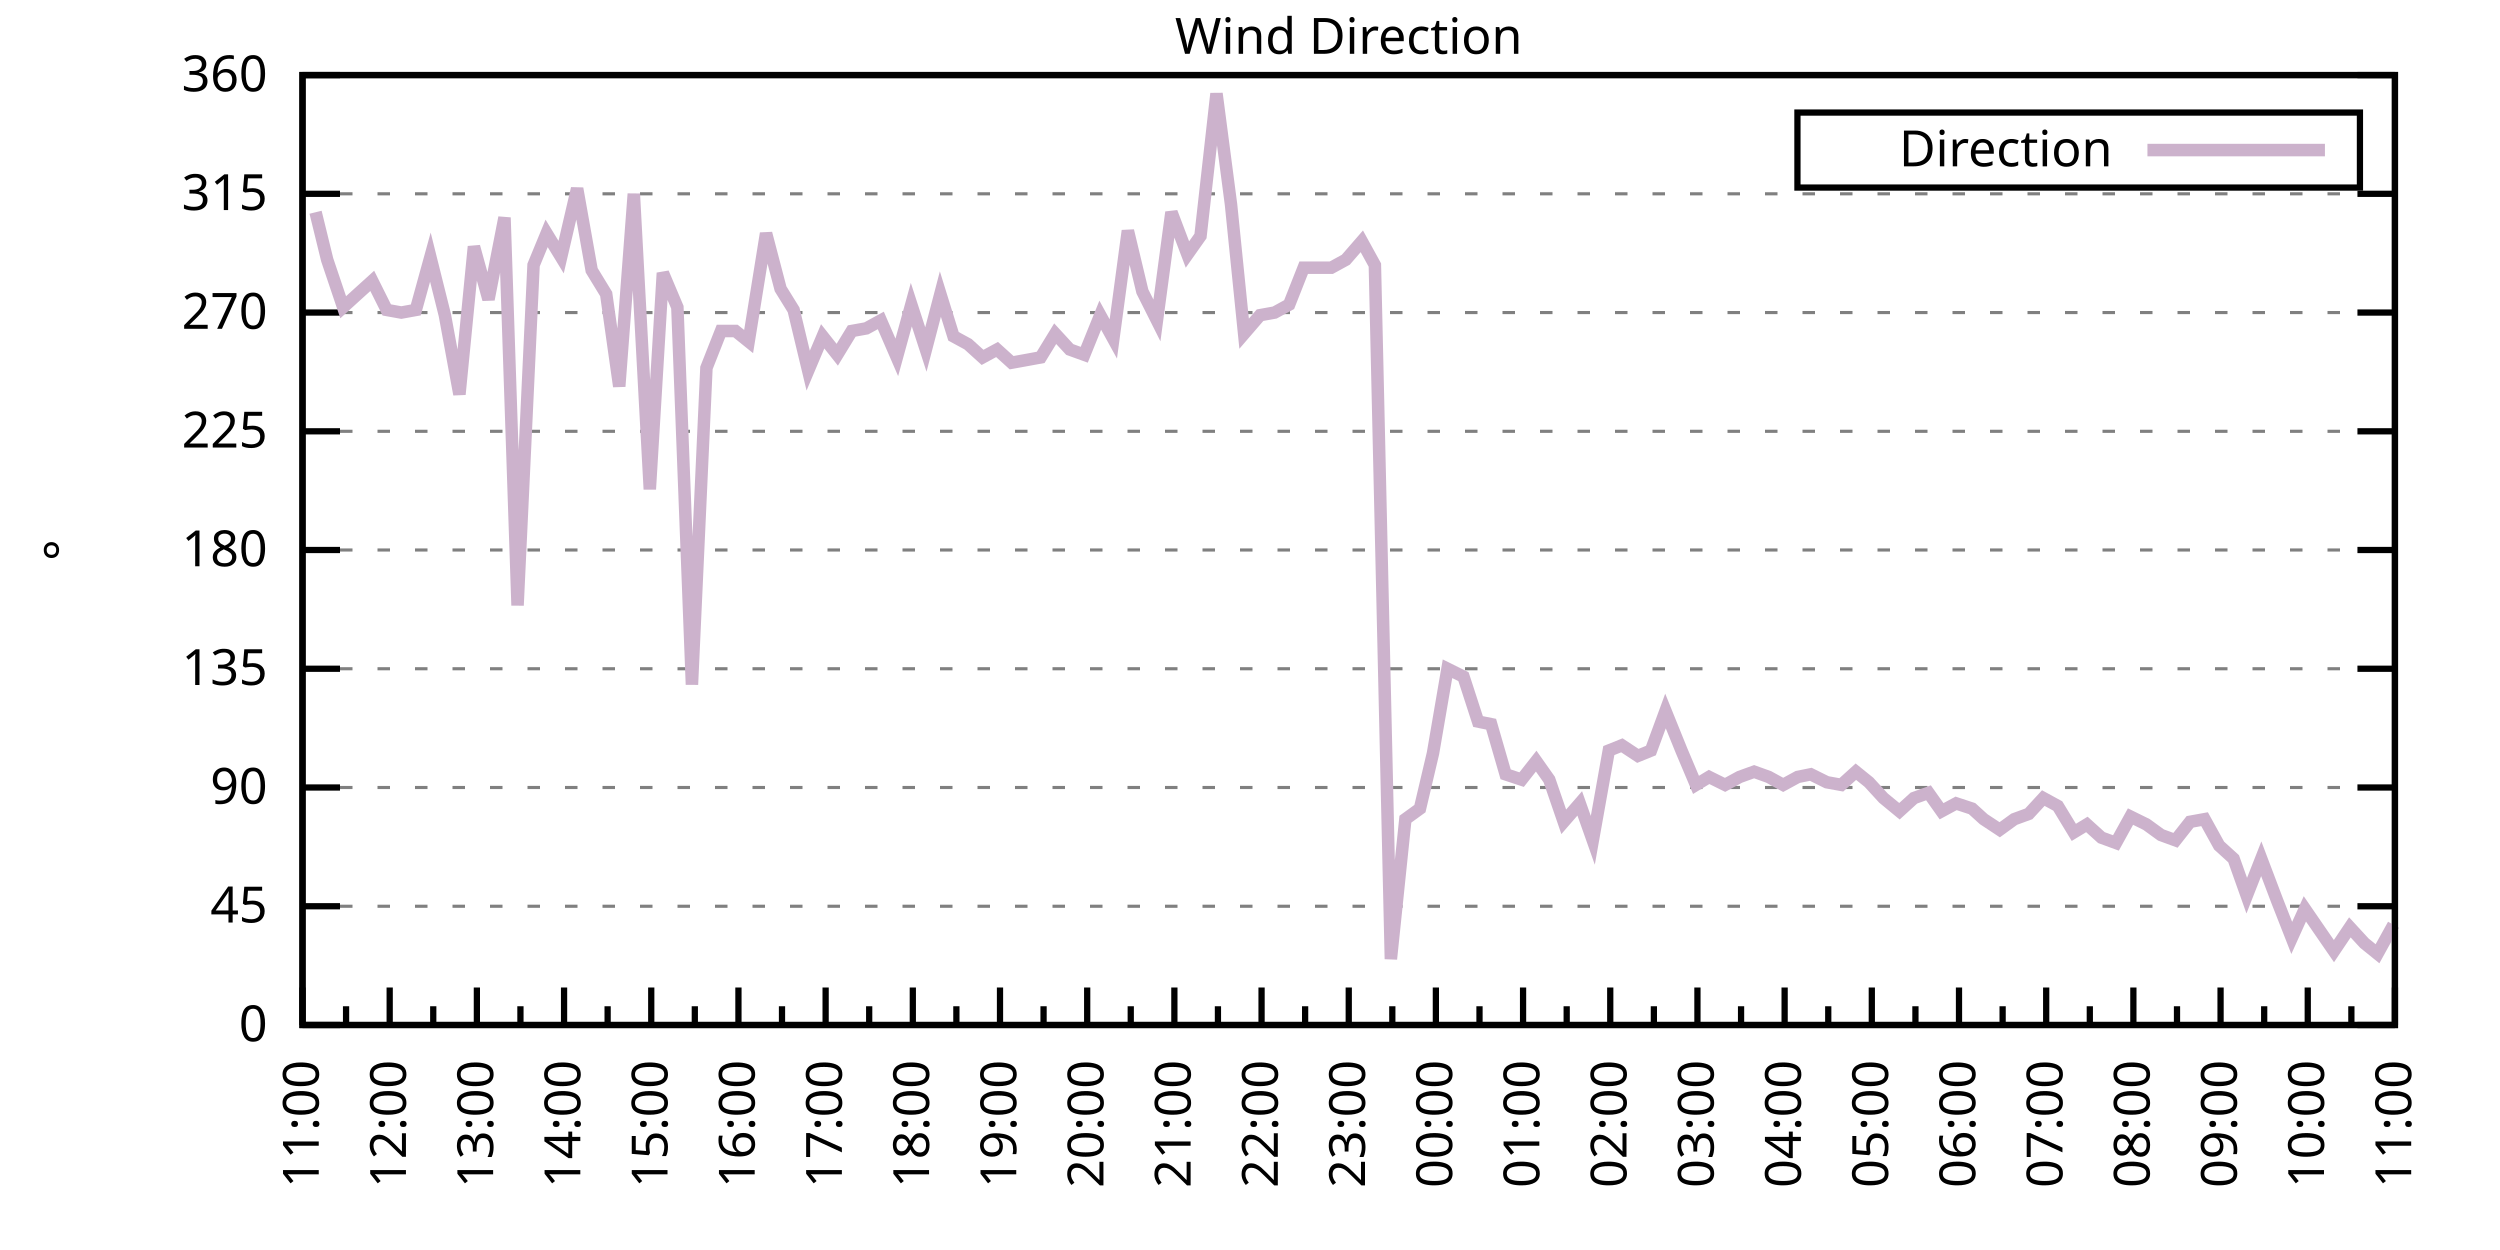
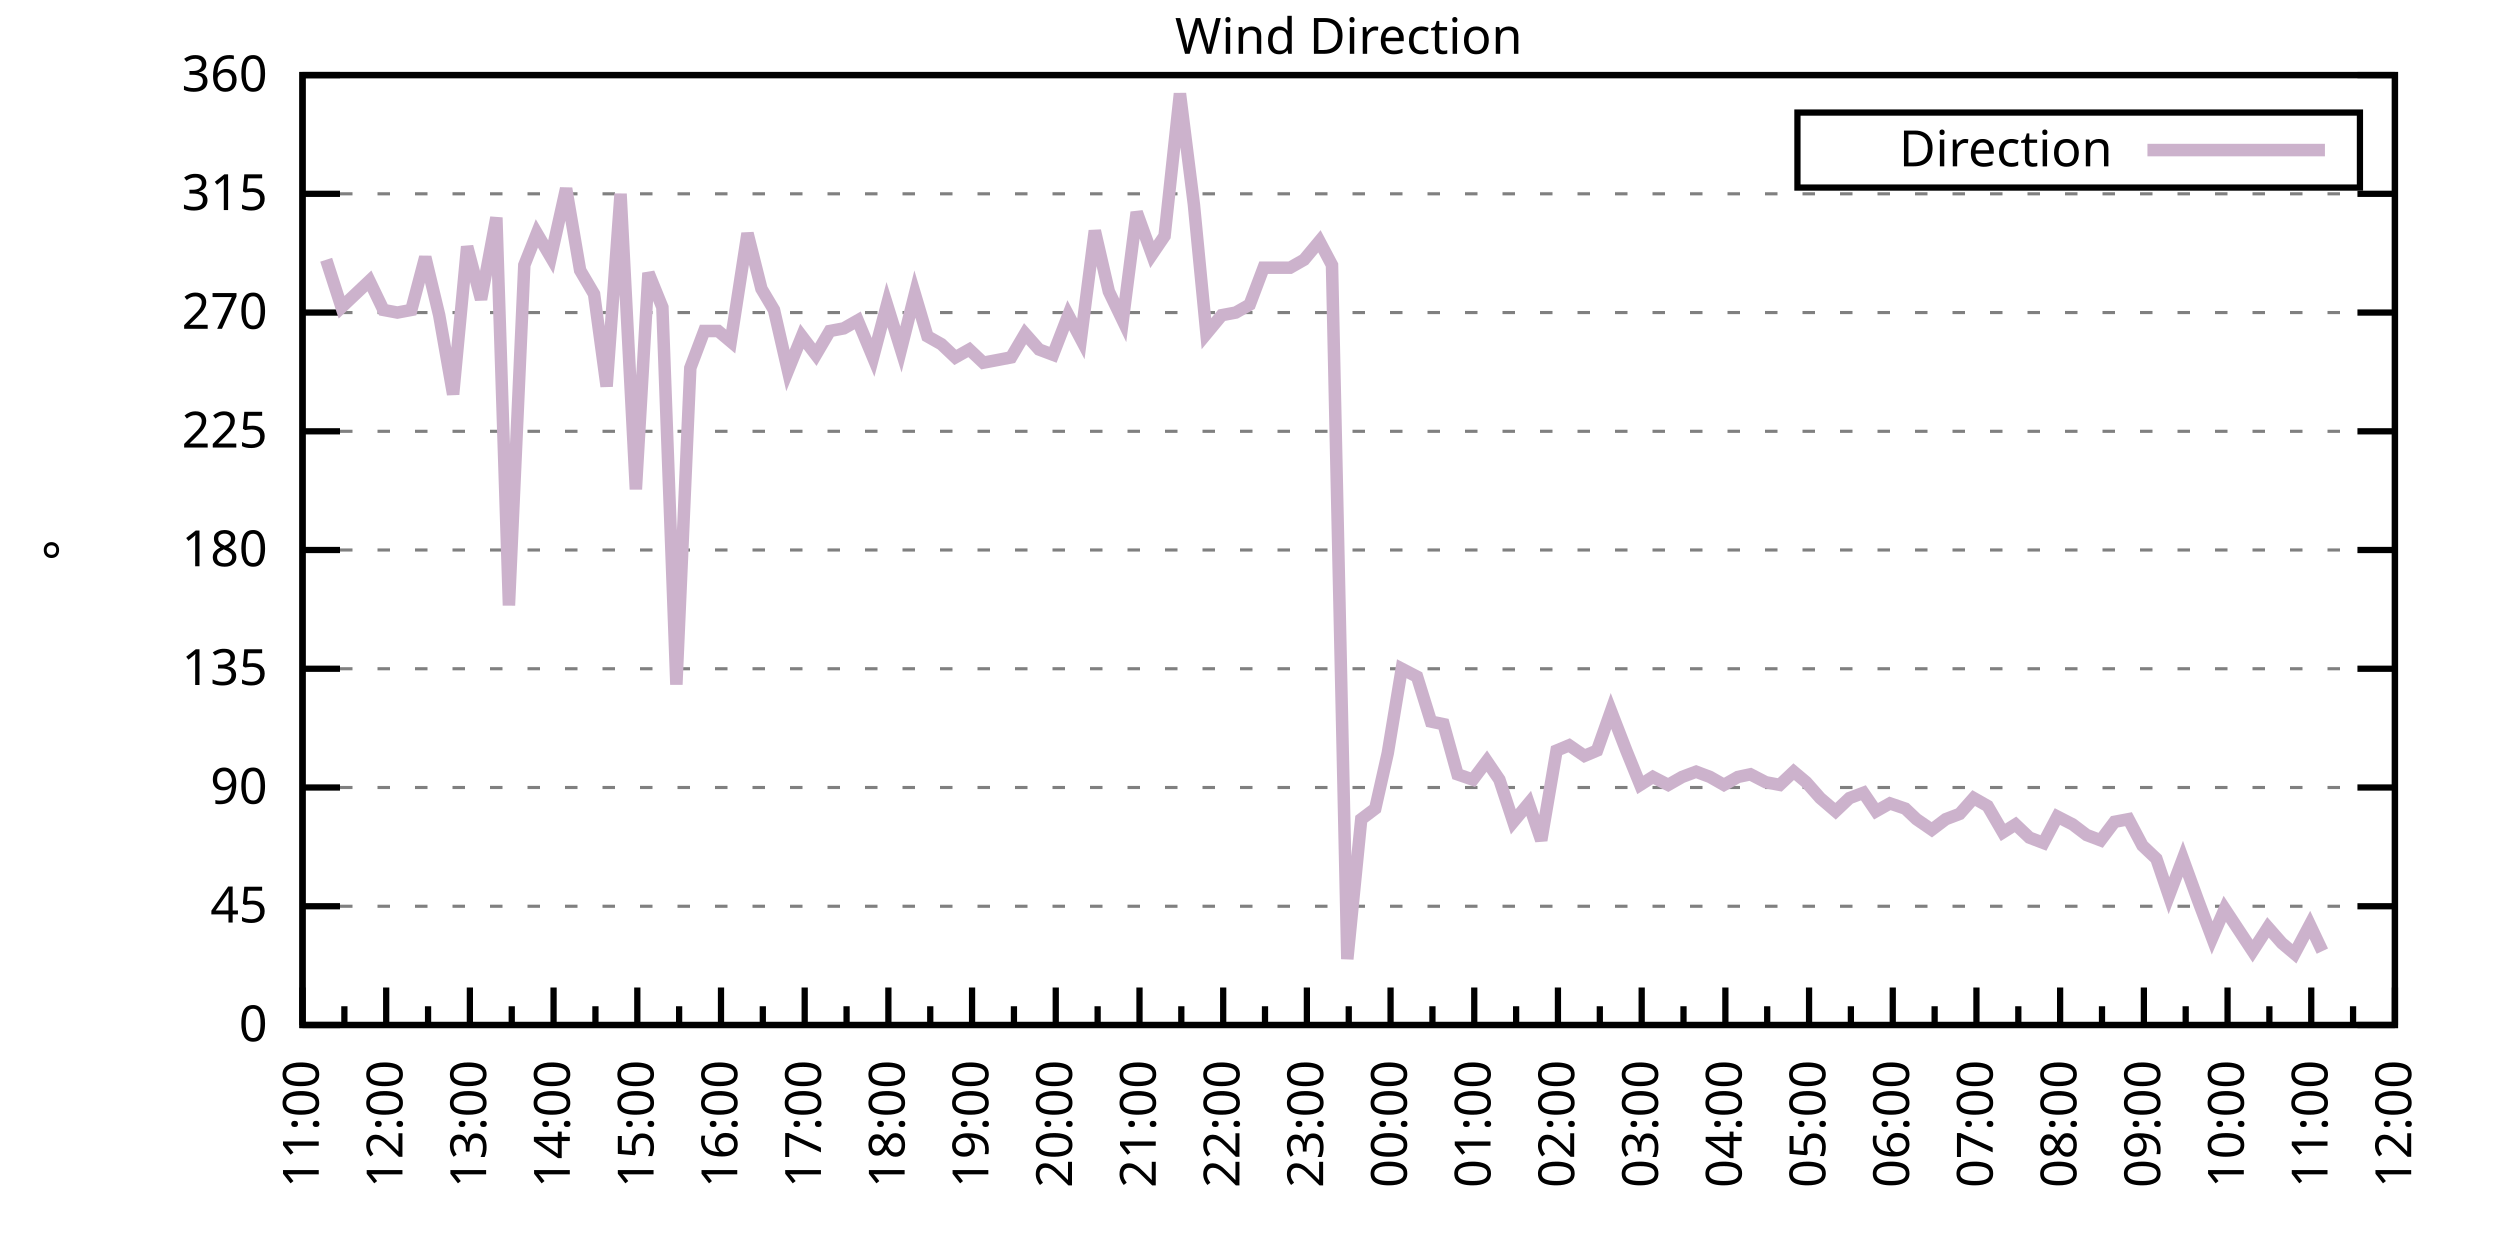
<svg xmlns="http://www.w3.org/2000/svg" xmlns:xlink="http://www.w3.org/1999/xlink" width="400" height="200" viewBox="0 0 400 200">
  <g id="gnuplot_canvas">
    <rect x="0" y="0" width="400" height="200" fill="none" />
    <defs>
      <circle id="gpDot" r="0.5" stroke-width="0.5" stroke="currentColor" />
      <path id="gpPt0" stroke-width="0.333" stroke="currentColor" d="M-1,0 h2 M0,-1 v2" />
      <path id="gpPt1" stroke-width="0.333" stroke="currentColor" d="M-1,-1 L1,1 M1,-1 L-1,1" />
      <path id="gpPt2" stroke-width="0.333" stroke="currentColor" d="M-1,0 L1,0 M0,-1 L0,1 M-1,-1 L1,1 M-1,1 L1,-1" />
      <rect id="gpPt3" stroke-width="0.333" stroke="currentColor" x="-1" y="-1" width="2" height="2" />
      <rect id="gpPt4" stroke-width="0.333" stroke="currentColor" fill="currentColor" x="-1" y="-1" width="2" height="2" />
      <circle id="gpPt5" stroke-width="0.333" stroke="currentColor" cx="0" cy="0" r="1" />
      <use xlink:href="#gpPt5" id="gpPt6" fill="currentColor" stroke="none" />
      <path id="gpPt7" stroke-width="0.333" stroke="currentColor" d="M0,-1.33 L-1.33,0.67 L1.33,0.67 z" />
      <use xlink:href="#gpPt7" id="gpPt8" fill="currentColor" stroke="none" />
      <use xlink:href="#gpPt7" id="gpPt9" stroke="currentColor" transform="rotate(180)" />
      <use xlink:href="#gpPt9" id="gpPt10" fill="currentColor" stroke="none" />
      <use xlink:href="#gpPt3" id="gpPt11" stroke="currentColor" transform="rotate(45)" />
      <use xlink:href="#gpPt11" id="gpPt12" fill="currentColor" stroke="none" />
      <path id="gpPt13" stroke-width="0.333" stroke="currentColor" d="M0,1.330 L1.265,0.411 L0.782,-1.067 L-0.782,-1.076 L-1.265,0.411 z" />
      <use xlink:href="#gpPt13" id="gpPt14" fill="currentColor" stroke="none" />
      <filter id="textbox" filterUnits="objectBoundingBox" x="0" y="0" height="1" width="1">
        <feFlood flood-color="white" flood-opacity="1" result="bgnd" />
        <feComposite in="SourceGraphic" in2="bgnd" operator="atop" />
      </filter>
      <filter id="greybox" filterUnits="objectBoundingBox" x="0" y="0" height="1" width="1">
        <feFlood flood-color="lightgrey" flood-opacity="1" result="grey" />
        <feComposite in="SourceGraphic" in2="grey" operator="atop" />
      </filter>
    </defs>
    <g fill="none" color="white" stroke="currentColor" stroke-width="1.00" stroke-linecap="butt" stroke-linejoin="miter">
</g>
    <g fill="none" color="black" stroke="currentColor" stroke-width="1.00" stroke-linecap="butt" stroke-linejoin="miter">
      <g stroke="none" shape-rendering="crispEdges">
        <polygon fill="rgb(255, 255, 255)" points="48.40,164.00 383.18,164.00 383.18,12.02 48.40,12.02 " />
      </g>
    </g>
    <g fill="none" color="black" stroke="currentColor" stroke-width="1.00" stroke-linecap="butt" stroke-linejoin="miter">
</g>
    <g fill="none" color="black" stroke="black" stroke-width="0.50" stroke-linecap="butt" stroke-linejoin="miter">
</g>
    <g fill="none" color="gray" stroke="currentColor" stroke-width="0.50" stroke-linecap="butt" stroke-linejoin="miter">
      <path stroke="gray" stroke-dasharray="2,4" class="gridline" d="M48.40,164.00 L383.19,164.00  " />
    </g>
    <g fill="none" color="gray" stroke="gray" stroke-width="1.00" stroke-linecap="butt" stroke-linejoin="miter">
</g>
    <g fill="none" color="black" stroke="currentColor" stroke-width="1.00" stroke-linecap="butt" stroke-linejoin="miter">
      <path stroke="black" d="M48.40,164.00 L54.40,164.00 M383.19,164.00 L377.19,164.00  " />
      <g transform="translate(42.80,166.60)" stroke="none" fill="black" font-family="Sans" font-size="8.00" text-anchor="end">
        <text>
          <tspan font-family="Sans"> 0</tspan>
        </text>
      </g>
    </g>
    <g fill="none" color="black" stroke="currentColor" stroke-width="1.00" stroke-linecap="butt" stroke-linejoin="miter">
</g>
    <g fill="none" color="black" stroke="black" stroke-width="0.50" stroke-linecap="butt" stroke-linejoin="miter">
</g>
    <g fill="none" color="gray" stroke="currentColor" stroke-width="0.50" stroke-linecap="butt" stroke-linejoin="miter">
      <path stroke="gray" stroke-dasharray="2,4" class="gridline" d="M48.40,145.00 L383.19,145.00  " />
    </g>
    <g fill="none" color="gray" stroke="gray" stroke-width="1.00" stroke-linecap="butt" stroke-linejoin="miter">
</g>
    <g fill="none" color="black" stroke="currentColor" stroke-width="1.00" stroke-linecap="butt" stroke-linejoin="miter">
      <path stroke="black" d="M48.40,145.00 L54.40,145.00 M383.19,145.00 L377.19,145.00  " />
      <g transform="translate(42.80,147.60)" stroke="none" fill="black" font-family="Sans" font-size="8.00" text-anchor="end">
        <text>
          <tspan font-family="Sans"> 45</tspan>
        </text>
      </g>
    </g>
    <g fill="none" color="black" stroke="currentColor" stroke-width="1.00" stroke-linecap="butt" stroke-linejoin="miter">
</g>
    <g fill="none" color="black" stroke="black" stroke-width="0.50" stroke-linecap="butt" stroke-linejoin="miter">
</g>
    <g fill="none" color="gray" stroke="currentColor" stroke-width="0.50" stroke-linecap="butt" stroke-linejoin="miter">
      <path stroke="gray" stroke-dasharray="2,4" class="gridline" d="M48.40,126.00 L383.19,126.00  " />
    </g>
    <g fill="none" color="gray" stroke="gray" stroke-width="1.00" stroke-linecap="butt" stroke-linejoin="miter">
</g>
    <g fill="none" color="black" stroke="currentColor" stroke-width="1.00" stroke-linecap="butt" stroke-linejoin="miter">
      <path stroke="black" d="M48.40,126.00 L54.40,126.00 M383.19,126.00 L377.19,126.00  " />
      <g transform="translate(42.80,128.60)" stroke="none" fill="black" font-family="Sans" font-size="8.00" text-anchor="end">
        <text>
          <tspan font-family="Sans"> 90</tspan>
        </text>
      </g>
    </g>
    <g fill="none" color="black" stroke="currentColor" stroke-width="1.00" stroke-linecap="butt" stroke-linejoin="miter">
</g>
    <g fill="none" color="black" stroke="black" stroke-width="0.50" stroke-linecap="butt" stroke-linejoin="miter">
</g>
    <g fill="none" color="gray" stroke="currentColor" stroke-width="0.50" stroke-linecap="butt" stroke-linejoin="miter">
      <path stroke="gray" stroke-dasharray="2,4" class="gridline" d="M48.40,107.00 L383.19,107.00  " />
    </g>
    <g fill="none" color="gray" stroke="gray" stroke-width="1.00" stroke-linecap="butt" stroke-linejoin="miter">
</g>
    <g fill="none" color="black" stroke="currentColor" stroke-width="1.00" stroke-linecap="butt" stroke-linejoin="miter">
      <path stroke="black" d="M48.40,107.00 L54.40,107.00 M383.19,107.00 L377.19,107.00  " />
      <g transform="translate(42.80,109.60)" stroke="none" fill="black" font-family="Sans" font-size="8.00" text-anchor="end">
        <text>
          <tspan font-family="Sans"> 135</tspan>
        </text>
      </g>
    </g>
    <g fill="none" color="black" stroke="currentColor" stroke-width="1.00" stroke-linecap="butt" stroke-linejoin="miter">
</g>
    <g fill="none" color="black" stroke="black" stroke-width="0.50" stroke-linecap="butt" stroke-linejoin="miter">
</g>
    <g fill="none" color="gray" stroke="currentColor" stroke-width="0.50" stroke-linecap="butt" stroke-linejoin="miter">
      <path stroke="gray" stroke-dasharray="2,4" class="gridline" d="M48.40,88.00 L383.19,88.00  " />
    </g>
    <g fill="none" color="gray" stroke="gray" stroke-width="1.00" stroke-linecap="butt" stroke-linejoin="miter">
</g>
    <g fill="none" color="black" stroke="currentColor" stroke-width="1.00" stroke-linecap="butt" stroke-linejoin="miter">
      <path stroke="black" d="M48.40,88.00 L54.40,88.00 M383.19,88.00 L377.19,88.00  " />
      <g transform="translate(42.80,90.60)" stroke="none" fill="black" font-family="Sans" font-size="8.00" text-anchor="end">
        <text>
          <tspan font-family="Sans"> 180</tspan>
        </text>
      </g>
    </g>
    <g fill="none" color="black" stroke="currentColor" stroke-width="1.00" stroke-linecap="butt" stroke-linejoin="miter">
</g>
    <g fill="none" color="black" stroke="black" stroke-width="0.50" stroke-linecap="butt" stroke-linejoin="miter">
</g>
    <g fill="none" color="gray" stroke="currentColor" stroke-width="0.50" stroke-linecap="butt" stroke-linejoin="miter">
      <path stroke="gray" stroke-dasharray="2,4" class="gridline" d="M48.40,69.01 L383.19,69.01  " />
    </g>
    <g fill="none" color="gray" stroke="gray" stroke-width="1.00" stroke-linecap="butt" stroke-linejoin="miter">
</g>
    <g fill="none" color="black" stroke="currentColor" stroke-width="1.00" stroke-linecap="butt" stroke-linejoin="miter">
      <path stroke="black" d="M48.40,69.01 L54.40,69.01 M383.19,69.01 L377.19,69.01  " />
      <g transform="translate(42.80,71.61)" stroke="none" fill="black" font-family="Sans" font-size="8.00" text-anchor="end">
        <text>
          <tspan font-family="Sans"> 225</tspan>
        </text>
      </g>
    </g>
    <g fill="none" color="black" stroke="currentColor" stroke-width="1.00" stroke-linecap="butt" stroke-linejoin="miter">
</g>
    <g fill="none" color="black" stroke="black" stroke-width="0.50" stroke-linecap="butt" stroke-linejoin="miter">
</g>
    <g fill="none" color="gray" stroke="currentColor" stroke-width="0.50" stroke-linecap="butt" stroke-linejoin="miter">
      <path stroke="gray" stroke-dasharray="2,4" class="gridline" d="M48.40,50.01 L383.19,50.01  " />
    </g>
    <g fill="none" color="gray" stroke="gray" stroke-width="1.00" stroke-linecap="butt" stroke-linejoin="miter">
</g>
    <g fill="none" color="black" stroke="currentColor" stroke-width="1.00" stroke-linecap="butt" stroke-linejoin="miter">
      <path stroke="black" d="M48.40,50.01 L54.40,50.01 M383.19,50.01 L377.19,50.01  " />
      <g transform="translate(42.80,52.61)" stroke="none" fill="black" font-family="Sans" font-size="8.00" text-anchor="end">
        <text>
          <tspan font-family="Sans"> 270</tspan>
        </text>
      </g>
    </g>
    <g fill="none" color="black" stroke="currentColor" stroke-width="1.00" stroke-linecap="butt" stroke-linejoin="miter">
</g>
    <g fill="none" color="black" stroke="black" stroke-width="0.50" stroke-linecap="butt" stroke-linejoin="miter">
</g>
    <g fill="none" color="gray" stroke="currentColor" stroke-width="0.50" stroke-linecap="butt" stroke-linejoin="miter">
      <path stroke="gray" stroke-dasharray="2,4" class="gridline" d="M48.40,31.01 L383.19,31.01  " />
    </g>
    <g fill="none" color="gray" stroke="gray" stroke-width="1.00" stroke-linecap="butt" stroke-linejoin="miter">
</g>
    <g fill="none" color="black" stroke="currentColor" stroke-width="1.00" stroke-linecap="butt" stroke-linejoin="miter">
      <path stroke="black" d="M48.40,31.01 L54.40,31.01 M383.19,31.01 L377.19,31.01  " />
      <g transform="translate(42.80,33.61)" stroke="none" fill="black" font-family="Sans" font-size="8.00" text-anchor="end">
        <text>
          <tspan font-family="Sans"> 315</tspan>
        </text>
      </g>
    </g>
    <g fill="none" color="black" stroke="currentColor" stroke-width="1.00" stroke-linecap="butt" stroke-linejoin="miter">
</g>
    <g fill="none" color="black" stroke="black" stroke-width="0.50" stroke-linecap="butt" stroke-linejoin="miter">
</g>
    <g fill="none" color="gray" stroke="currentColor" stroke-width="0.50" stroke-linecap="butt" stroke-linejoin="miter">
      <path stroke="gray" stroke-dasharray="2,4" class="gridline" d="M48.40,12.01 L383.19,12.01  " />
    </g>
    <g fill="none" color="gray" stroke="gray" stroke-width="1.00" stroke-linecap="butt" stroke-linejoin="miter">
</g>
    <g fill="none" color="black" stroke="currentColor" stroke-width="1.00" stroke-linecap="butt" stroke-linejoin="miter">
      <path stroke="black" d="M48.40,12.01 L54.40,12.01 M383.19,12.01 L377.19,12.01  " />
      <g transform="translate(42.80,14.61)" stroke="none" fill="black" font-family="Sans" font-size="8.00" text-anchor="end">
        <text>
          <tspan font-family="Sans"> 360</tspan>
        </text>
      </g>
    </g>
    <g fill="none" color="black" stroke="currentColor" stroke-width="1.00" stroke-linecap="butt" stroke-linejoin="miter">
      <path stroke="black" d="M48.40,164.00 L48.40,158.00  " />
      <g transform="translate(51.00,169.60) rotate(270)" stroke="none" fill="black" font-family="Sans" font-size="8.00" text-anchor="end">
        <text>
          <tspan font-family="Sans">11:00</tspan>
        </text>
      </g>
    </g>
    <g fill="none" color="black" stroke="currentColor" stroke-width="1.00" stroke-linecap="butt" stroke-linejoin="miter">
-       <path stroke="black" d="M55.37,164.00 L55.37,161.00 M62.35,164.00 L62.35,158.00  " />
-       <g transform="translate(64.95,169.60) rotate(270)" stroke="none" fill="black" font-family="Sans" font-size="8.00" text-anchor="end">
+       <path stroke="black" d="M55.10,164.00 L55.10,161.00 M61.79,164.00 L61.79,158.00  " />
+       <g transform="translate(64.39,169.60) rotate(270)" stroke="none" fill="black" font-family="Sans" font-size="8.00" text-anchor="end">
        <text>
          <tspan font-family="Sans">12:00</tspan>
        </text>
      </g>
    </g>
    <g fill="none" color="black" stroke="currentColor" stroke-width="1.00" stroke-linecap="butt" stroke-linejoin="miter">
-       <path stroke="black" d="M69.32,164.00 L69.32,161.00 M76.30,164.00 L76.30,158.00  " />
-       <g transform="translate(78.90,169.60) rotate(270)" stroke="none" fill="black" font-family="Sans" font-size="8.00" text-anchor="end">
+       <path stroke="black" d="M68.49,164.00 L68.49,161.00 M75.18,164.00 L75.18,158.00  " />
+       <g transform="translate(77.78,169.60) rotate(270)" stroke="none" fill="black" font-family="Sans" font-size="8.00" text-anchor="end">
        <text>
          <tspan font-family="Sans">13:00</tspan>
        </text>
      </g>
    </g>
    <g fill="none" color="black" stroke="currentColor" stroke-width="1.00" stroke-linecap="butt" stroke-linejoin="miter">
-       <path stroke="black" d="M83.27,164.00 L83.27,161.00 M90.25,164.00 L90.25,158.00  " />
-       <g transform="translate(92.85,169.60) rotate(270)" stroke="none" fill="black" font-family="Sans" font-size="8.00" text-anchor="end">
+       <path stroke="black" d="M81.88,164.00 L81.88,161.00 M88.57,164.00 L88.57,158.00  " />
+       <g transform="translate(91.17,169.60) rotate(270)" stroke="none" fill="black" font-family="Sans" font-size="8.00" text-anchor="end">
        <text>
          <tspan font-family="Sans">14:00</tspan>
        </text>
      </g>
    </g>
    <g fill="none" color="black" stroke="currentColor" stroke-width="1.00" stroke-linecap="butt" stroke-linejoin="miter">
-       <path stroke="black" d="M97.22,164.00 L97.22,161.00 M104.20,164.00 L104.20,158.00  " />
-       <g transform="translate(106.80,169.60) rotate(270)" stroke="none" fill="black" font-family="Sans" font-size="8.00" text-anchor="end">
+       <path stroke="black" d="M95.27,164.00 L95.27,161.00 M101.97,164.00 L101.97,158.00  " />
+       <g transform="translate(104.57,169.60) rotate(270)" stroke="none" fill="black" font-family="Sans" font-size="8.00" text-anchor="end">
        <text>
          <tspan font-family="Sans">15:00</tspan>
        </text>
      </g>
    </g>
    <g fill="none" color="black" stroke="currentColor" stroke-width="1.00" stroke-linecap="butt" stroke-linejoin="miter">
-       <path stroke="black" d="M111.17,164.00 L111.17,161.00 M118.15,164.00 L118.15,158.00  " />
-       <g transform="translate(120.75,169.60) rotate(270)" stroke="none" fill="black" font-family="Sans" font-size="8.00" text-anchor="end">
+       <path stroke="black" d="M108.66,164.00 L108.66,161.00 M115.36,164.00 L115.36,158.00  " />
+       <g transform="translate(117.96,169.60) rotate(270)" stroke="none" fill="black" font-family="Sans" font-size="8.00" text-anchor="end">
        <text>
          <tspan font-family="Sans">16:00</tspan>
        </text>
      </g>
    </g>
    <g fill="none" color="black" stroke="currentColor" stroke-width="1.00" stroke-linecap="butt" stroke-linejoin="miter">
-       <path stroke="black" d="M125.12,164.00 L125.12,161.00 M132.10,164.00 L132.10,158.00  " />
-       <g transform="translate(134.70,169.60) rotate(270)" stroke="none" fill="black" font-family="Sans" font-size="8.00" text-anchor="end">
+       <path stroke="black" d="M122.05,164.00 L122.05,161.00 M128.75,164.00 L128.75,158.00  " />
+       <g transform="translate(131.35,169.60) rotate(270)" stroke="none" fill="black" font-family="Sans" font-size="8.00" text-anchor="end">
        <text>
          <tspan font-family="Sans">17:00</tspan>
        </text>
      </g>
    </g>
    <g fill="none" color="black" stroke="currentColor" stroke-width="1.00" stroke-linecap="butt" stroke-linejoin="miter">
-       <path stroke="black" d="M139.07,164.00 L139.07,161.00 M146.05,164.00 L146.05,158.00  " />
-       <g transform="translate(148.65,169.60) rotate(270)" stroke="none" fill="black" font-family="Sans" font-size="8.00" text-anchor="end">
+       <path stroke="black" d="M135.45,164.00 L135.45,161.00 M142.14,164.00 L142.14,158.00  " />
+       <g transform="translate(144.74,169.60) rotate(270)" stroke="none" fill="black" font-family="Sans" font-size="8.00" text-anchor="end">
        <text>
          <tspan font-family="Sans">18:00</tspan>
        </text>
      </g>
    </g>
    <g fill="none" color="black" stroke="currentColor" stroke-width="1.00" stroke-linecap="butt" stroke-linejoin="miter">
-       <path stroke="black" d="M153.02,164.00 L153.02,161.00 M160.00,164.00 L160.00,158.00  " />
-       <g transform="translate(162.60,169.60) rotate(270)" stroke="none" fill="black" font-family="Sans" font-size="8.00" text-anchor="end">
+       <path stroke="black" d="M148.84,164.00 L148.84,161.00 M155.53,164.00 L155.53,158.00  " />
+       <g transform="translate(158.13,169.60) rotate(270)" stroke="none" fill="black" font-family="Sans" font-size="8.00" text-anchor="end">
        <text>
          <tspan font-family="Sans">19:00</tspan>
        </text>
      </g>
    </g>
    <g fill="none" color="black" stroke="currentColor" stroke-width="1.00" stroke-linecap="butt" stroke-linejoin="miter">
-       <path stroke="black" d="M166.97,164.00 L166.97,161.00 M173.95,164.00 L173.95,158.00  " />
-       <g transform="translate(176.55,169.60) rotate(270)" stroke="none" fill="black" font-family="Sans" font-size="8.00" text-anchor="end">
+       <path stroke="black" d="M162.23,164.00 L162.23,161.00 M168.92,164.00 L168.92,158.00  " />
+       <g transform="translate(171.52,169.60) rotate(270)" stroke="none" fill="black" font-family="Sans" font-size="8.00" text-anchor="end">
        <text>
          <tspan font-family="Sans">20:00</tspan>
        </text>
      </g>
    </g>
    <g fill="none" color="black" stroke="currentColor" stroke-width="1.00" stroke-linecap="butt" stroke-linejoin="miter">
-       <path stroke="black" d="M180.92,164.00 L180.92,161.00 M187.90,164.00 L187.90,158.00  " />
-       <g transform="translate(190.50,169.60) rotate(270)" stroke="none" fill="black" font-family="Sans" font-size="8.00" text-anchor="end">
+       <path stroke="black" d="M175.62,164.00 L175.62,161.00 M182.32,164.00 L182.32,158.00  " />
+       <g transform="translate(184.92,169.60) rotate(270)" stroke="none" fill="black" font-family="Sans" font-size="8.00" text-anchor="end">
        <text>
          <tspan font-family="Sans">21:00</tspan>
        </text>
      </g>
    </g>
    <g fill="none" color="black" stroke="currentColor" stroke-width="1.00" stroke-linecap="butt" stroke-linejoin="miter">
-       <path stroke="black" d="M194.87,164.00 L194.87,161.00 M201.85,164.00 L201.85,158.00  " />
-       <g transform="translate(204.45,169.60) rotate(270)" stroke="none" fill="black" font-family="Sans" font-size="8.00" text-anchor="end">
+       <path stroke="black" d="M189.01,164.00 L189.01,161.00 M195.71,164.00 L195.71,158.00  " />
+       <g transform="translate(198.31,169.60) rotate(270)" stroke="none" fill="black" font-family="Sans" font-size="8.00" text-anchor="end">
        <text>
          <tspan font-family="Sans">22:00</tspan>
        </text>
      </g>
    </g>
    <g fill="none" color="black" stroke="currentColor" stroke-width="1.00" stroke-linecap="butt" stroke-linejoin="miter">
-       <path stroke="black" d="M208.82,164.00 L208.82,161.00 M215.80,164.00 L215.80,158.00  " />
-       <g transform="translate(218.40,169.60) rotate(270)" stroke="none" fill="black" font-family="Sans" font-size="8.00" text-anchor="end">
+       <path stroke="black" d="M202.40,164.00 L202.40,161.00 M209.10,164.00 L209.10,158.00  " />
+       <g transform="translate(211.70,169.60) rotate(270)" stroke="none" fill="black" font-family="Sans" font-size="8.00" text-anchor="end">
        <text>
          <tspan font-family="Sans">23:00</tspan>
        </text>
      </g>
    </g>
    <g fill="none" color="black" stroke="currentColor" stroke-width="1.00" stroke-linecap="butt" stroke-linejoin="miter">
-       <path stroke="black" d="M222.77,164.00 L222.77,161.00 M229.74,164.00 L229.74,158.00  " />
-       <g transform="translate(232.34,169.60) rotate(270)" stroke="none" fill="black" font-family="Sans" font-size="8.00" text-anchor="end">
+       <path stroke="black" d="M215.80,164.00 L215.80,161.00 M222.49,164.00 L222.49,158.00  " />
+       <g transform="translate(225.09,169.60) rotate(270)" stroke="none" fill="black" font-family="Sans" font-size="8.00" text-anchor="end">
        <text>
          <tspan font-family="Sans">00:00</tspan>
        </text>
      </g>
    </g>
    <g fill="none" color="black" stroke="currentColor" stroke-width="1.00" stroke-linecap="butt" stroke-linejoin="miter">
-       <path stroke="black" d="M236.72,164.00 L236.72,161.00 M243.69,164.00 L243.69,158.00  " />
-       <g transform="translate(246.29,169.60) rotate(270)" stroke="none" fill="black" font-family="Sans" font-size="8.00" text-anchor="end">
+       <path stroke="black" d="M229.19,164.00 L229.19,161.00 M235.88,164.00 L235.88,158.00  " />
+       <g transform="translate(238.48,169.60) rotate(270)" stroke="none" fill="black" font-family="Sans" font-size="8.00" text-anchor="end">
        <text>
          <tspan font-family="Sans">01:00</tspan>
        </text>
      </g>
    </g>
    <g fill="none" color="black" stroke="currentColor" stroke-width="1.00" stroke-linecap="butt" stroke-linejoin="miter">
-       <path stroke="black" d="M250.67,164.00 L250.67,161.00 M257.64,164.00 L257.64,158.00  " />
-       <g transform="translate(260.24,169.60) rotate(270)" stroke="none" fill="black" font-family="Sans" font-size="8.00" text-anchor="end">
+       <path stroke="black" d="M242.58,164.00 L242.58,161.00 M249.27,164.00 L249.27,158.00  " />
+       <g transform="translate(251.87,169.60) rotate(270)" stroke="none" fill="black" font-family="Sans" font-size="8.00" text-anchor="end">
        <text>
          <tspan font-family="Sans">02:00</tspan>
        </text>
      </g>
    </g>
    <g fill="none" color="black" stroke="currentColor" stroke-width="1.00" stroke-linecap="butt" stroke-linejoin="miter">
-       <path stroke="black" d="M264.62,164.00 L264.62,161.00 M271.59,164.00 L271.59,158.00  " />
-       <g transform="translate(274.19,169.60) rotate(270)" stroke="none" fill="black" font-family="Sans" font-size="8.00" text-anchor="end">
+       <path stroke="black" d="M255.97,164.00 L255.97,161.00 M262.67,164.00 L262.67,158.00  " />
+       <g transform="translate(265.27,169.60) rotate(270)" stroke="none" fill="black" font-family="Sans" font-size="8.00" text-anchor="end">
        <text>
          <tspan font-family="Sans">03:00</tspan>
        </text>
      </g>
    </g>
    <g fill="none" color="black" stroke="currentColor" stroke-width="1.00" stroke-linecap="butt" stroke-linejoin="miter">
-       <path stroke="black" d="M278.57,164.00 L278.57,161.00 M285.54,164.00 L285.54,158.00  " />
-       <g transform="translate(288.14,169.60) rotate(270)" stroke="none" fill="black" font-family="Sans" font-size="8.00" text-anchor="end">
+       <path stroke="black" d="M269.36,164.00 L269.36,161.00 M276.06,164.00 L276.06,158.00  " />
+       <g transform="translate(278.66,169.60) rotate(270)" stroke="none" fill="black" font-family="Sans" font-size="8.00" text-anchor="end">
        <text>
          <tspan font-family="Sans">04:00</tspan>
        </text>
      </g>
    </g>
    <g fill="none" color="black" stroke="currentColor" stroke-width="1.00" stroke-linecap="butt" stroke-linejoin="miter">
-       <path stroke="black" d="M292.52,164.00 L292.52,161.00 M299.49,164.00 L299.49,158.00  " />
-       <g transform="translate(302.09,169.60) rotate(270)" stroke="none" fill="black" font-family="Sans" font-size="8.00" text-anchor="end">
+       <path stroke="black" d="M282.75,164.00 L282.75,161.00 M289.45,164.00 L289.45,158.00  " />
+       <g transform="translate(292.05,169.60) rotate(270)" stroke="none" fill="black" font-family="Sans" font-size="8.00" text-anchor="end">
        <text>
          <tspan font-family="Sans">05:00</tspan>
        </text>
      </g>
    </g>
    <g fill="none" color="black" stroke="currentColor" stroke-width="1.00" stroke-linecap="butt" stroke-linejoin="miter">
-       <path stroke="black" d="M306.47,164.00 L306.47,161.00 M313.44,164.00 L313.44,158.00  " />
-       <g transform="translate(316.04,169.60) rotate(270)" stroke="none" fill="black" font-family="Sans" font-size="8.00" text-anchor="end">
+       <path stroke="black" d="M296.14,164.00 L296.14,161.00 M302.84,164.00 L302.84,158.00  " />
+       <g transform="translate(305.44,169.60) rotate(270)" stroke="none" fill="black" font-family="Sans" font-size="8.00" text-anchor="end">
        <text>
          <tspan font-family="Sans">06:00</tspan>
        </text>
      </g>
    </g>
    <g fill="none" color="black" stroke="currentColor" stroke-width="1.00" stroke-linecap="butt" stroke-linejoin="miter">
-       <path stroke="black" d="M320.42,164.00 L320.42,161.00 M327.39,164.00 L327.39,158.00  " />
-       <g transform="translate(329.99,169.60) rotate(270)" stroke="none" fill="black" font-family="Sans" font-size="8.00" text-anchor="end">
+       <path stroke="black" d="M309.54,164.00 L309.54,161.00 M316.23,164.00 L316.23,158.00  " />
+       <g transform="translate(318.83,169.60) rotate(270)" stroke="none" fill="black" font-family="Sans" font-size="8.00" text-anchor="end">
        <text>
          <tspan font-family="Sans">07:00</tspan>
        </text>
      </g>
    </g>
    <g fill="none" color="black" stroke="currentColor" stroke-width="1.00" stroke-linecap="butt" stroke-linejoin="miter">
-       <path stroke="black" d="M334.37,164.00 L334.37,161.00 M341.34,164.00 L341.34,158.00  " />
-       <g transform="translate(343.94,169.60) rotate(270)" stroke="none" fill="black" font-family="Sans" font-size="8.00" text-anchor="end">
+       <path stroke="black" d="M322.93,164.00 L322.93,161.00 M329.62,164.00 L329.62,158.00  " />
+       <g transform="translate(332.22,169.60) rotate(270)" stroke="none" fill="black" font-family="Sans" font-size="8.00" text-anchor="end">
        <text>
          <tspan font-family="Sans">08:00</tspan>
        </text>
      </g>
    </g>
    <g fill="none" color="black" stroke="currentColor" stroke-width="1.00" stroke-linecap="butt" stroke-linejoin="miter">
-       <path stroke="black" d="M348.32,164.00 L348.32,161.00 M355.29,164.00 L355.29,158.00  " />
-       <g transform="translate(357.89,169.60) rotate(270)" stroke="none" fill="black" font-family="Sans" font-size="8.00" text-anchor="end">
+       <path stroke="black" d="M336.32,164.00 L336.32,161.00 M343.02,164.00 L343.02,158.00  " />
+       <g transform="translate(345.62,169.60) rotate(270)" stroke="none" fill="black" font-family="Sans" font-size="8.00" text-anchor="end">
        <text>
          <tspan font-family="Sans">09:00</tspan>
        </text>
      </g>
    </g>
    <g fill="none" color="black" stroke="currentColor" stroke-width="1.00" stroke-linecap="butt" stroke-linejoin="miter">
-       <path stroke="black" d="M362.27,164.00 L362.27,161.00 M369.24,164.00 L369.24,158.00  " />
-       <g transform="translate(371.84,169.60) rotate(270)" stroke="none" fill="black" font-family="Sans" font-size="8.00" text-anchor="end">
+       <path stroke="black" d="M349.71,164.00 L349.71,161.00 M356.41,164.00 L356.41,158.00  " />
+       <g transform="translate(359.01,169.60) rotate(270)" stroke="none" fill="black" font-family="Sans" font-size="8.00" text-anchor="end">
        <text>
          <tspan font-family="Sans">10:00</tspan>
        </text>
      </g>
    </g>
    <g fill="none" color="black" stroke="currentColor" stroke-width="1.00" stroke-linecap="butt" stroke-linejoin="miter">
-       <path stroke="black" d="M376.22,164.00 L376.22,161.00 M383.19,164.00 L383.19,158.00  " />
+       <path stroke="black" d="M363.10,164.00 L363.10,161.00 M369.80,164.00 L369.80,158.00  " />
+       <g transform="translate(372.40,169.60) rotate(270)" stroke="none" fill="black" font-family="Sans" font-size="8.00" text-anchor="end">
+         <text>
+           <tspan font-family="Sans">11:00</tspan>
+         </text>
+       </g>
+     </g>
+     <g fill="none" color="black" stroke="currentColor" stroke-width="1.00" stroke-linecap="butt" stroke-linejoin="miter">
+       <path stroke="black" d="M376.49,164.00 L376.49,161.00 M383.19,164.00 L383.19,158.00  " />
      <g transform="translate(385.79,169.60) rotate(270)" stroke="none" fill="black" font-family="Sans" font-size="8.00" text-anchor="end">
        <text>
-           <tspan font-family="Sans">11:00</tspan>
+           <tspan font-family="Sans">12:00</tspan>
        </text>
      </g>
    </g>
    <g fill="none" color="black" stroke="currentColor" stroke-width="1.00" stroke-linecap="butt" stroke-linejoin="miter">
</g>
    <g fill="none" color="black" stroke="currentColor" stroke-width="1.00" stroke-linecap="butt" stroke-linejoin="miter">
      <path stroke="black" d="M48.40,12.01 L48.40,164.00 L383.19,164.00 L383.19,12.01 L48.40,12.01 Z  " />
    </g>
    <g fill="none" color="black" stroke="currentColor" stroke-width="1.00" stroke-linecap="butt" stroke-linejoin="miter">
      <g transform="translate(12.80,88.01) rotate(270)" stroke="none" fill="black" font-family="Sans" font-size="8.00" text-anchor="middle">
        <text>
          <tspan font-family="Sans">°</tspan>
        </text>
      </g>
    </g>
    <g fill="none" color="black" stroke="currentColor" stroke-width="1.00" stroke-linecap="butt" stroke-linejoin="miter">
</g>
    <g fill="none" color="black" stroke="currentColor" stroke-width="1.00" stroke-linecap="butt" stroke-linejoin="miter">
      <path stroke="black" d="M287.59,30.01 L287.59,18.01 L377.59,18.01 L377.59,30.01 L287.59,30.01 Z  " />
    </g>
    <g id="Wind_direction_plot_1">
      <g fill="none" color="white" stroke="black" stroke-width="2.00" stroke-linecap="butt" stroke-linejoin="miter">
</g>
      <g fill="none" color="black" stroke="currentColor" stroke-width="2.00" stroke-linecap="butt" stroke-linejoin="miter">
        <g transform="translate(337.99,26.61)" stroke="none" fill="black" font-family="Sans" font-size="8.00" text-anchor="end">
          <text>
            <tspan font-family="Sans">Direction</tspan>
          </text>
        </g>
      </g>
      <g fill="none" color="black" stroke="currentColor" stroke-width="2.00" stroke-linecap="butt" stroke-linejoin="miter">
-         <path stroke="rgb(204, 178, 204)" d="M343.59,24.01 L371.99,24.01 M50.49,33.96 L52.35,41.56 L54.91,49.16 L57.23,47.05 L59.56,44.94 L61.88,49.59   L64.21,50.01 L66.53,49.59 L68.86,41.14 L71.18,50.43 L73.51,63.10 L75.83,39.45 L78.16,47.90 L80.72,34.81   L82.81,96.87 L85.37,42.41 L87.46,37.34 L89.78,41.14 L92.34,30.16 L94.67,43.25 L96.99,47.05 L99.08,61.83   L101.41,31.01 L103.97,78.29 L106.06,43.67 L108.38,49.16 L110.71,109.54 L113.03,58.87 L115.36,52.96 L117.68,52.96   L119.78,54.65 L122.57,37.34 L124.89,46.21 L126.98,49.59 L129.31,59.30 L131.63,53.81 L133.96,56.76 L136.28,52.96   L138.61,52.54 L140.93,51.27 L143.49,57.18 L145.81,48.74 L148.14,55.92 L150.46,47.05 L152.56,53.81 L154.88,55.07   L157.21,57.18 L159.53,55.92 L161.86,58.03 L164.18,57.61 L166.51,57.18 L168.83,53.39 L171.16,55.92 L173.48,56.76   L176.04,50.43 L178.13,54.23 L180.46,36.92 L182.78,46.63 L185.11,51.27 L187.43,33.96 L189.99,40.72 L192.08,37.76   L194.64,14.97 L196.96,32.70 L199.06,53.39 L201.61,50.43 L203.94,50.01 L206.26,48.74 L208.59,42.83 L210.68,42.83   L213.01,42.83 L215.33,41.56 L217.89,38.61 L219.98,42.41 L222.54,153.45 L224.86,131.07 L227.19,129.38 L229.28,120.51   L231.60,107.00 L234.16,108.27 L236.49,115.45 L238.58,115.87 L240.90,123.89 L243.46,124.74 L245.79,121.78 L247.88,124.74   L250.20,131.49 L252.76,128.54 L254.85,134.45 L257.41,120.09 L259.50,119.25 L262.06,120.94 L264.15,120.09 L266.48,113.76   L269.04,120.09 L271.36,125.58 L273.45,124.31 L276.01,125.58 L278.34,124.31 L280.66,123.47 L282.99,124.31 L285.31,125.58   L287.64,124.31 L289.73,123.89 L292.29,125.16 L294.61,125.58 L296.94,123.47 L299.03,125.16 L301.35,127.69 L303.91,129.80   L306.23,127.69 L308.56,126.85 L310.65,129.80 L312.98,128.54 L315.53,129.38 L317.39,131.07 L319.95,132.76 L322.28,131.07   L324.60,130.22 L326.93,127.69 L329.25,128.96 L331.81,133.18 L333.90,131.91 L336.23,134.02 L338.55,134.87 L340.88,130.65   L343.43,131.91 L345.76,133.60 L348.08,134.45 L350.41,131.49 L352.73,131.07 L355.06,135.29 L357.38,137.40 L359.48,143.31   L361.80,137.40 L364.36,144.16 L366.68,150.07 L368.78,145.42 L371.10,148.80 L373.43,152.18 L375.98,148.38 L378.31,150.91   L380.40,152.60 L382.96,147.96  " />
+         <path stroke="rgb(204, 178, 204)" d="M343.59,24.01 L371.99,24.01 M52.19,41.56 L54.65,49.16 L56.88,47.05 L59.11,44.94 L61.35,49.59 L63.58,50.01   L65.81,49.59 L68.04,41.14 L70.27,50.43 L72.50,63.10 L74.74,39.45 L76.97,47.90 L79.42,34.81 L81.43,96.87   L83.89,42.41 L85.90,37.34 L88.13,41.14 L90.58,30.16 L92.82,43.25 L95.05,47.05 L97.06,61.83 L99.29,31.01   L101.74,78.29 L103.75,43.67 L105.98,49.16 L108.22,109.54 L110.45,58.87 L112.68,52.96 L114.91,52.96 L116.92,54.65   L119.60,37.34 L121.83,46.21 L123.84,49.59 L126.07,59.30 L128.30,53.81 L130.54,56.76 L132.77,52.96 L135.00,52.54   L137.23,51.27 L139.69,57.18 L141.92,48.74 L144.15,55.92 L146.38,47.05 L148.39,53.81 L150.62,55.07 L152.85,57.18   L155.09,55.92 L157.32,58.03 L159.55,57.61 L161.78,57.18 L164.01,53.39 L166.25,55.92 L168.48,56.76 L170.93,50.43   L172.94,54.23 L175.17,36.92 L177.41,46.63 L179.64,51.27 L181.87,33.96 L184.32,40.72 L186.33,37.76 L188.79,14.97   L191.02,32.70 L193.03,53.39 L195.48,50.43 L197.72,50.01 L199.95,48.74 L202.18,42.83 L204.19,42.83 L206.42,42.83   L208.65,41.56 L211.11,38.61 L213.12,42.41 L215.57,153.45 L217.80,131.07 L220.04,129.38 L222.04,120.51 L224.28,107.00   L226.73,108.27 L228.96,115.45 L230.97,115.87 L233.20,123.89 L235.66,124.74 L237.89,121.78 L239.90,124.74 L242.13,131.49   L244.59,128.54 L246.60,134.45 L249.05,120.09 L251.06,119.25 L253.51,120.94 L255.52,120.09 L257.76,113.76 L260.21,120.09   L262.44,125.58 L264.45,124.31 L266.91,125.58 L269.14,124.31 L271.37,123.47 L273.60,124.31 L275.83,125.58 L278.07,124.31   L280.07,123.89 L282.53,125.16 L284.76,125.58 L286.99,123.47 L289.00,125.16 L291.23,127.69 L293.69,129.80 L295.92,127.69   L298.15,126.85 L300.16,129.80 L302.39,128.54 L304.85,129.38 L306.63,131.07 L309.09,132.76 L311.32,131.07 L313.55,130.22   L315.79,127.69 L318.02,128.96 L320.47,133.18 L322.48,131.91 L324.71,134.02 L326.95,134.87 L329.18,130.65 L331.63,131.91   L333.86,133.60 L336.10,134.45 L338.33,131.49 L340.56,131.07 L342.79,135.29 L345.02,137.40 L347.03,143.31 L349.26,137.40   L351.72,144.16 L353.95,150.07 L355.96,145.42 L358.19,148.80 L360.42,152.18 L362.88,148.38 L365.11,150.91 L367.12,152.60   L369.58,147.96 L371.58,152.18  " />
      </g>
    </g>
    <g fill="none" color="black" stroke="currentColor" stroke-width="2.00" stroke-linecap="butt" stroke-linejoin="miter">
</g>
    <g fill="none" color="black" stroke="black" stroke-width="1.00" stroke-linecap="butt" stroke-linejoin="miter">
</g>
    <g fill="none" color="black" stroke="currentColor" stroke-width="1.00" stroke-linecap="butt" stroke-linejoin="miter">
      <path stroke="black" d="M48.40,12.01 L48.40,164.00 L383.19,164.00 L383.19,12.01 L48.40,12.01 Z  " />
    </g>
    <g fill="none" color="black" stroke="currentColor" stroke-width="1.00" stroke-linecap="butt" stroke-linejoin="miter">
      <g transform="translate(215.79,8.61)" stroke="none" fill="black" font-family="Sans" font-size="8.00" text-anchor="middle">
        <text>
          <tspan font-family="Sans">Wind Direction</tspan>
        </text>
      </g>
    </g>
    <g fill="none" color="black" stroke="currentColor" stroke-width="1.00" stroke-linecap="butt" stroke-linejoin="miter">
</g>
  </g>
</svg>
